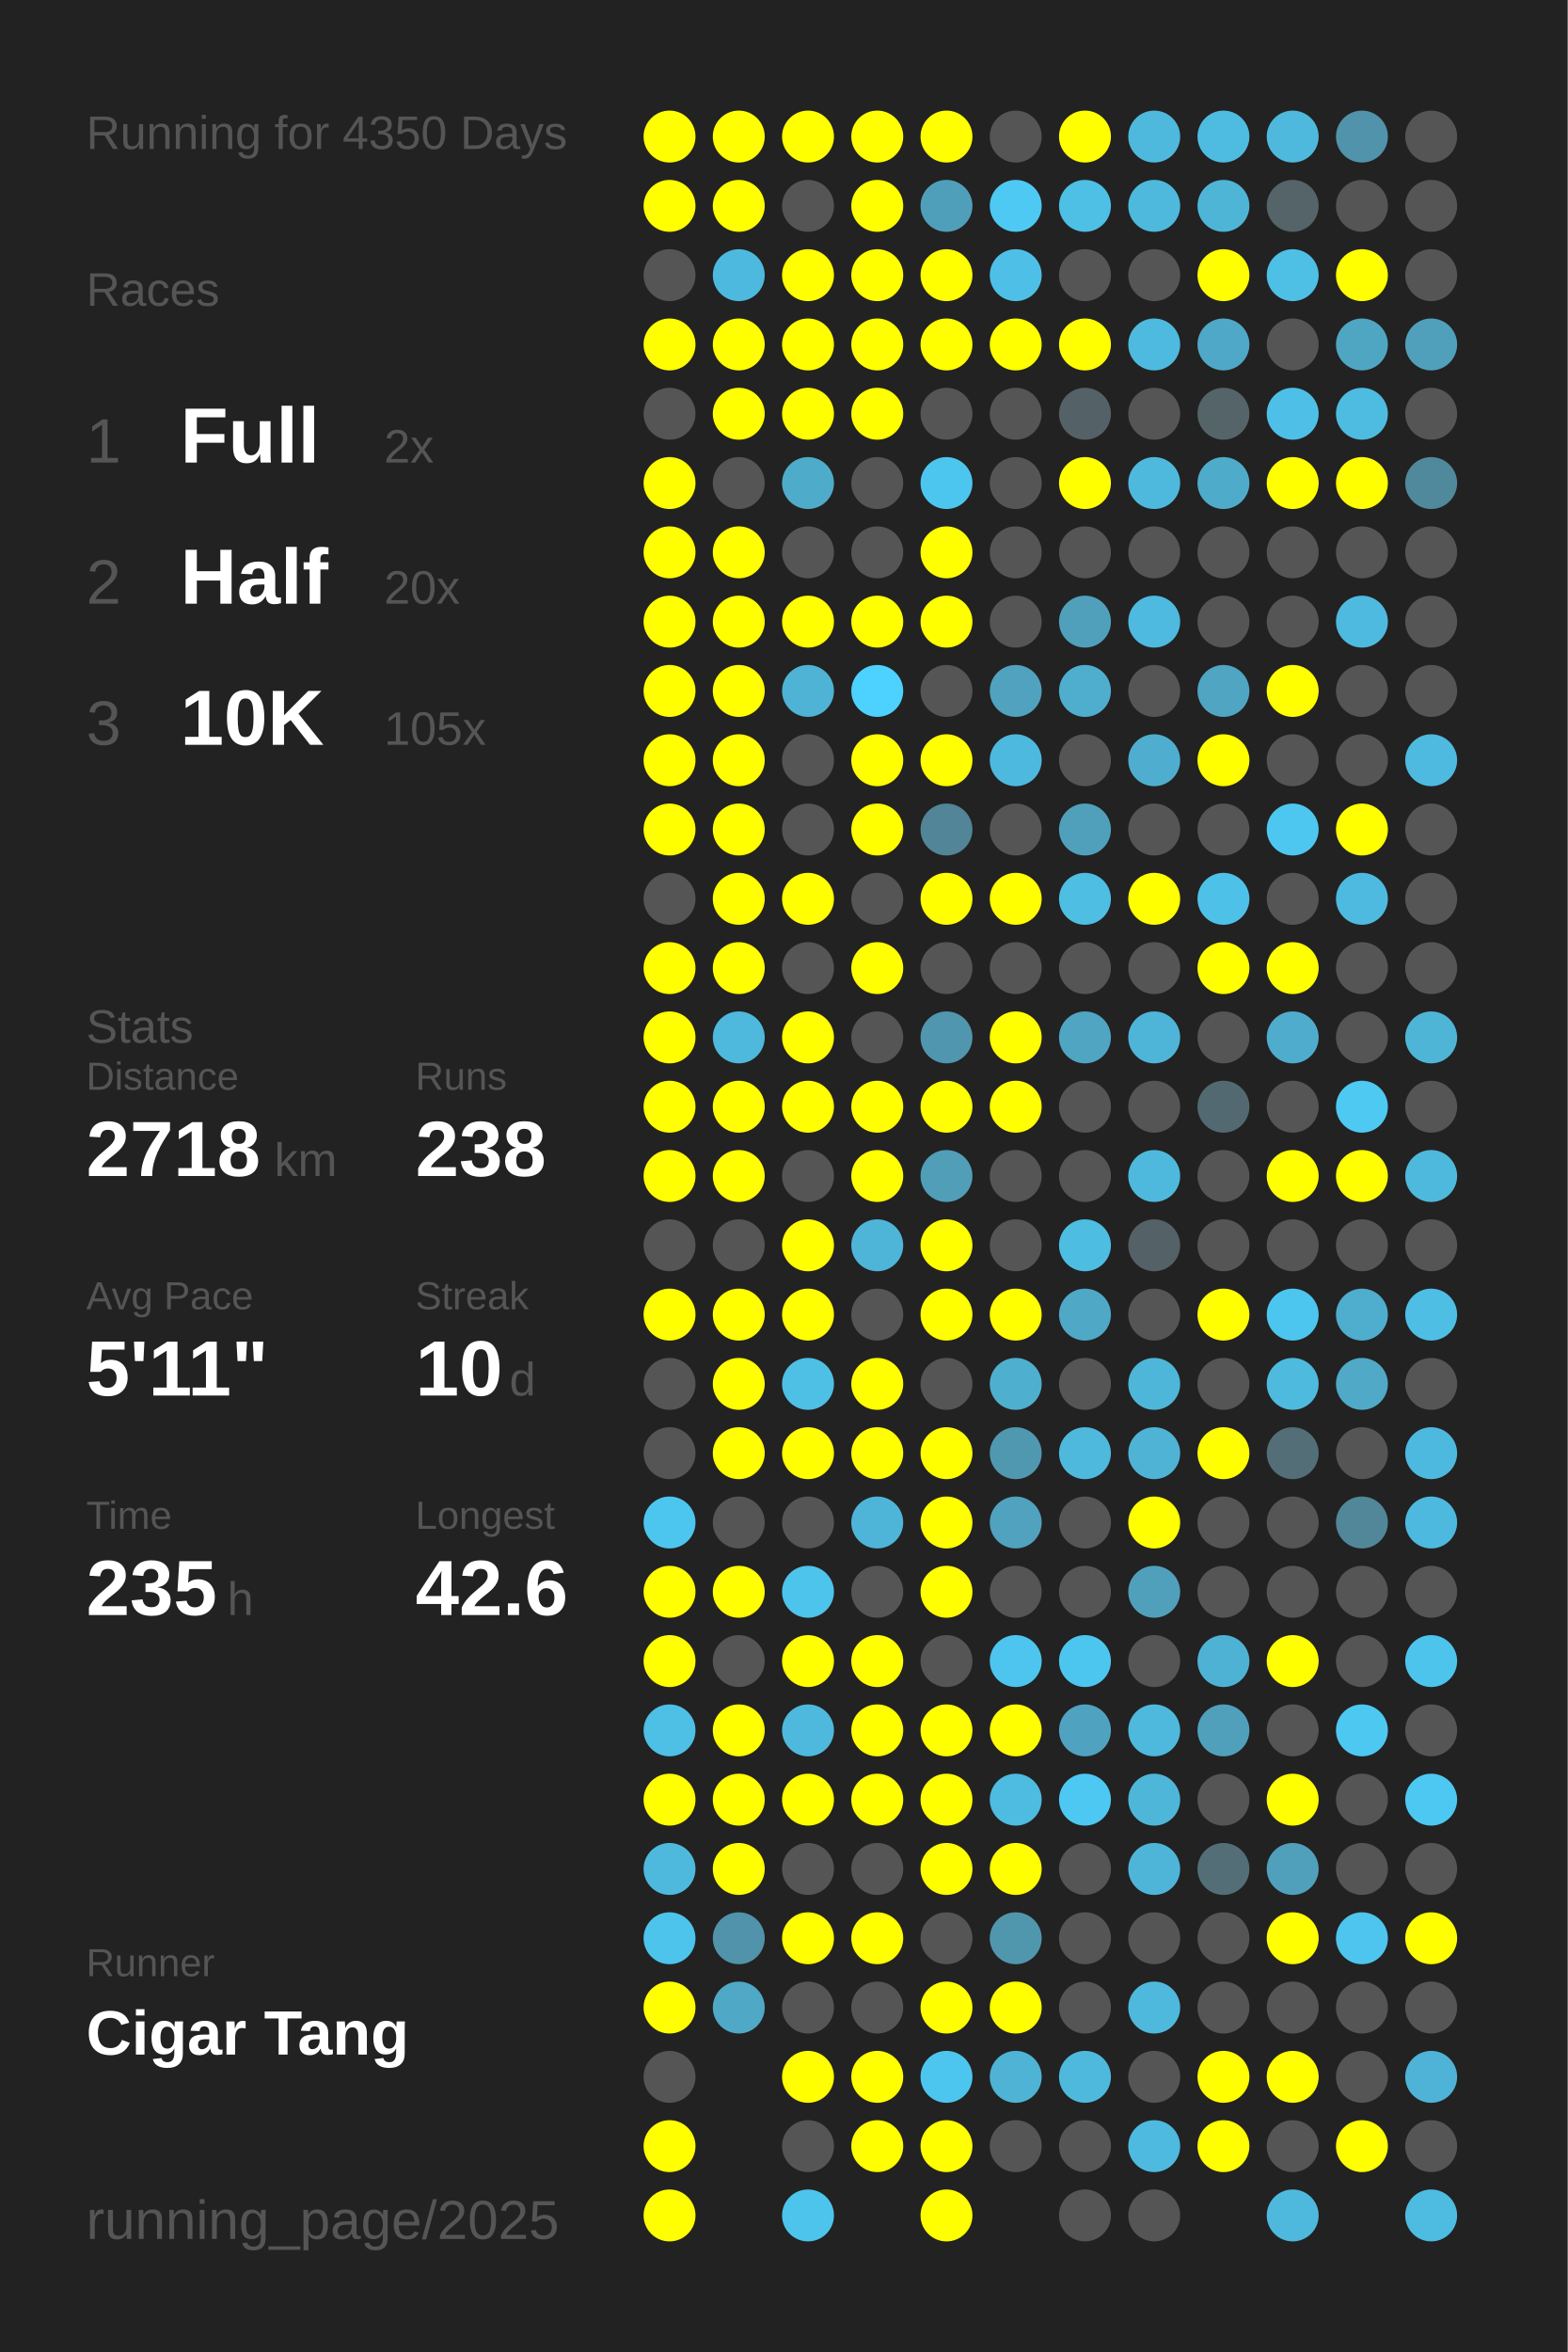
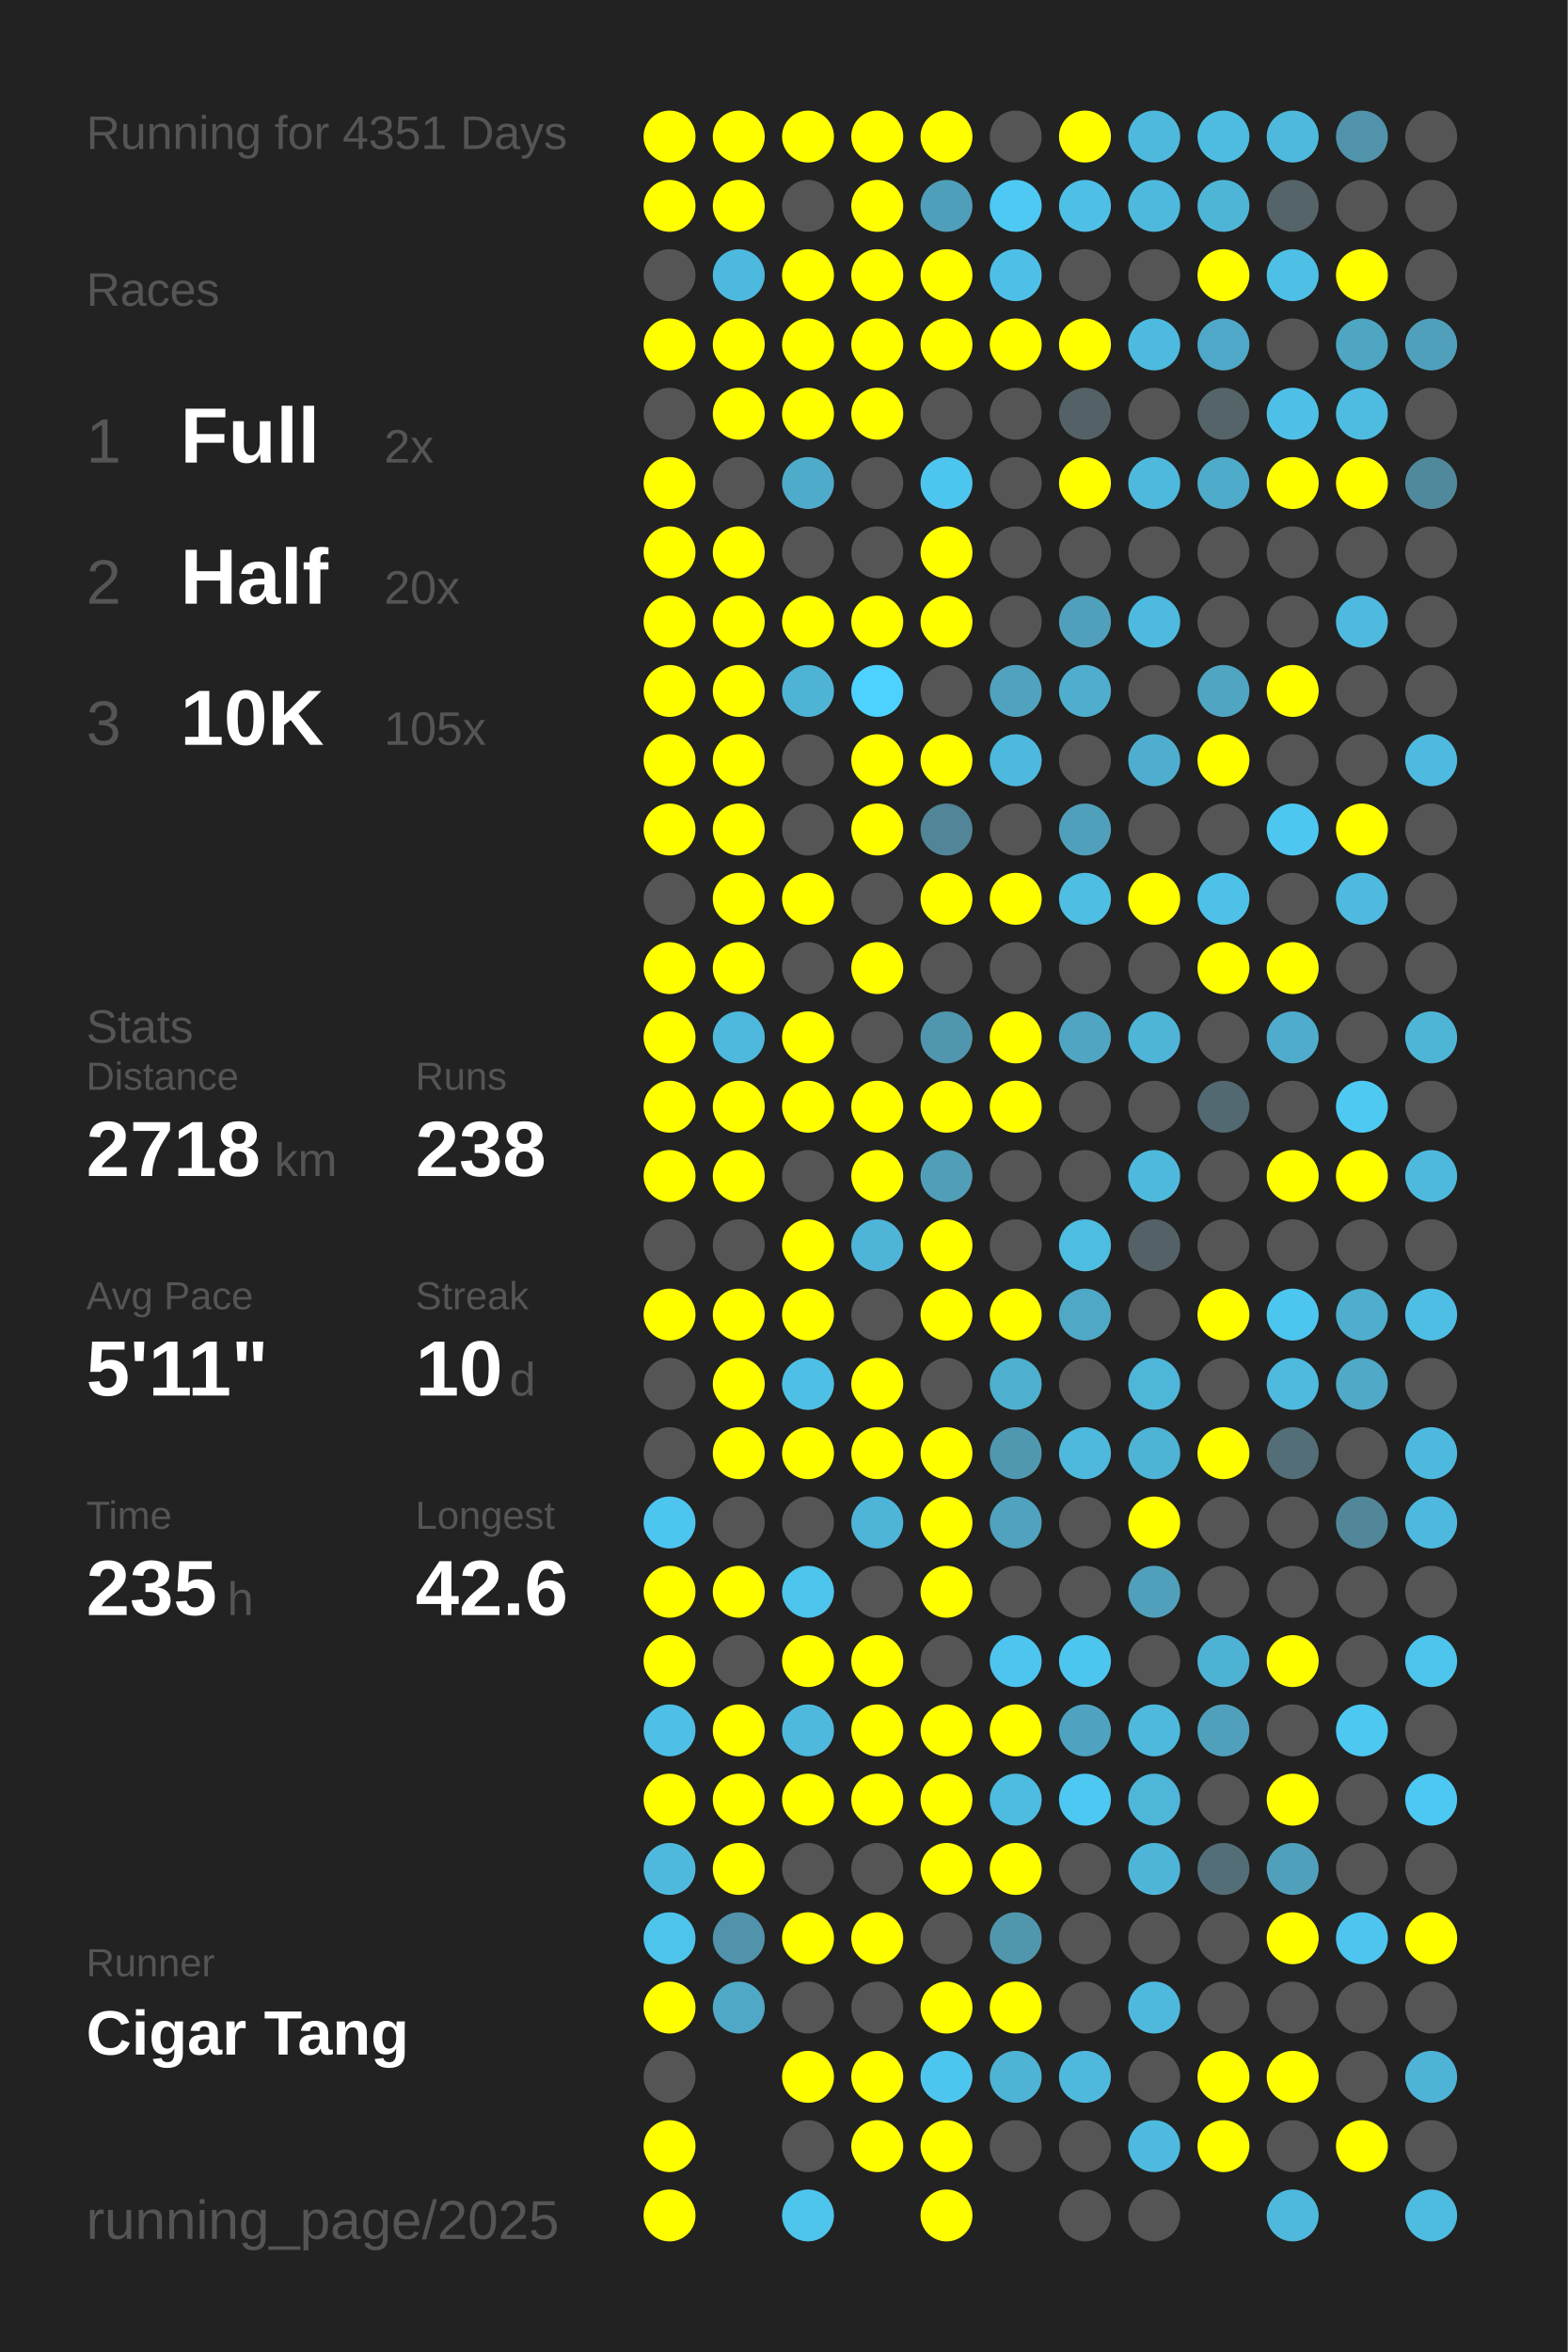
<svg xmlns="http://www.w3.org/2000/svg" baseProfile="full" height="300mm" version="1.1" viewBox="0,0,200,300" width="200mm">
  <defs />
  <rect fill="#222222" height="300" width="200" x="0" y="0" />
-   <text fill="#555555" style="font-size:6px; font-family:Arial;" x="11" y="19">Running for 4350 Days</text>
+   <text fill="#555555" style="font-size:6px; font-family:Arial;" x="11" y="19">Running for 4351 Days</text>
  <text fill="#555555" style="font-size:6px; font-family:Arial;" x="11" y="39">Races</text>
  <text fill="#555555" style="font-size:8px; font-family:Arial;" x="11" y="59">1</text>
  <text fill="#FFFFFF" style="font-size:10px; font-family:Arial; font-weight:bold;" x="23" y="59">Full</text>
  <text fill="#555555" style="font-size:6px; font-family:Arial;" x="49" y="59">2x</text>
  <text fill="#555555" style="font-size:8px; font-family:Arial;" x="11" y="77">2</text>
  <text fill="#FFFFFF" style="font-size:10px; font-family:Arial; font-weight:bold;" x="23" y="77">Half</text>
  <text fill="#555555" style="font-size:6px; font-family:Arial;" x="49" y="77">20x</text>
  <text fill="#555555" style="font-size:8px; font-family:Arial;" x="11" y="95">3</text>
  <text fill="#FFFFFF" style="font-size:10px; font-family:Arial; font-weight:bold;" x="23" y="95">10K</text>
  <text fill="#555555" style="font-size:6px; font-family:Arial;" x="49" y="95">105x</text>
  <text fill="#555555" style="font-size:6px; font-family:Arial;" x="11" y="133">Stats</text>
  <text fill="#555555" style="font-size:5px; font-family:Arial;" x="11" y="139">Distance</text>
  <text fill="#FFFFFF" style="font-size:10px; font-family:Arial; font-weight:bold;" x="11" y="150">2718</text>
  <text fill="#555555" style="font-size:6px; font-family:Arial;" x="35" y="150">km</text>
  <text fill="#555555" style="font-size:5px; font-family:Arial;" x="53" y="139">Runs</text>
  <text fill="#FFFFFF" style="font-size:10px; font-family:Arial; font-weight:bold;" x="53" y="150">238</text>
  <text fill="#555555" style="font-size:5px; font-family:Arial;" x="11" y="167">Avg Pace</text>
  <text fill="#FFFFFF" style="font-size:10px; font-family:Arial; font-weight:bold;" x="11" y="178">5'11"</text>
  <text fill="#555555" style="font-size:5px; font-family:Arial;" x="53" y="167">Streak</text>
  <text fill="#FFFFFF" style="font-size:10px; font-family:Arial; font-weight:bold;" x="53" y="178">10</text>
  <text fill="#555555" style="font-size:6px; font-family:Arial;" x="65" y="178">d</text>
  <text fill="#555555" style="font-size:5px; font-family:Arial;" x="11" y="195">Time</text>
  <text fill="#FFFFFF" style="font-size:10px; font-family:Arial; font-weight:bold;" x="11" y="206">235</text>
  <text fill="#555555" style="font-size:6px; font-family:Arial;" x="29" y="206">h</text>
  <text fill="#555555" style="font-size:5px; font-family:Arial;" x="53" y="195">Longest</text>
  <text fill="#FFFFFF" style="font-size:10px; font-family:Arial; font-weight:bold;" x="53" y="206">42.6</text>
  <text fill="#555555" style="font-size:5px; font-family:Arial;" x="11" y="252.065">Runner</text>
  <text fill="#FFFFFF" style="font-size:8px; font-family:Arial; font-weight:bold;" x="11" y="262.065">Cigar Tang</text>
  <text fill="#555555" style="font-size:7px; font-family:Arial;" x="11" y="285.581">running_page/2025</text>
  <circle cx="85.417" cy="17.419" fill="#FFFF00" r="3.312" />
  <circle cx="85.417" cy="26.258" fill="#FFFF00" r="3.312" />
  <circle cx="85.417" cy="35.097" fill="#555555" r="3.312" />
  <circle cx="85.417" cy="43.935" fill="#FFFF00" r="3.312" />
  <circle cx="85.417" cy="52.774" fill="#555555" r="3.312" />
  <circle cx="85.417" cy="61.613" fill="#FFFF00" r="3.312" />
  <circle cx="85.417" cy="70.452" fill="#FFFF00" r="3.312" />
  <circle cx="85.417" cy="79.29" fill="#FFFF00" r="3.312" />
  <circle cx="85.417" cy="88.129" fill="#FFFF00" r="3.312" />
  <circle cx="85.417" cy="96.968" fill="#FFFF00" r="3.312" />
  <circle cx="85.417" cy="105.806" fill="#FFFF00" r="3.312" />
  <circle cx="85.417" cy="114.645" fill="#555555" r="3.312" />
  <circle cx="85.417" cy="123.484" fill="#FFFF00" r="3.312" />
  <circle cx="85.417" cy="132.323" fill="#FFFF00" r="3.312" />
  <circle cx="85.417" cy="141.161" fill="#FFFF00" r="3.312" />
  <circle cx="85.417" cy="150" fill="#FFFF00" r="3.312" />
  <circle cx="85.417" cy="158.839" fill="#555555" r="3.312" />
  <circle cx="85.417" cy="167.677" fill="#FFFF00" r="3.312" />
  <circle cx="85.417" cy="176.516" fill="#555555" r="3.312" />
  <circle cx="85.417" cy="185.355" fill="#555555" r="3.312" />
  <circle cx="85.417" cy="194.194" fill="#4dc6ef" r="3.312" />
  <circle cx="85.417" cy="203.032" fill="#FFFF00" r="3.312" />
  <circle cx="85.417" cy="211.871" fill="#FFFF00" r="3.312" />
  <circle cx="85.417" cy="220.71" fill="#4ebfe5" r="3.312" />
  <circle cx="85.417" cy="229.548" fill="#FFFF00" r="3.312" />
  <circle cx="85.417" cy="238.387" fill="#4eb9dd" r="3.312" />
  <circle cx="85.417" cy="247.226" fill="#4dc4ec" r="3.312" />
  <circle cx="85.417" cy="256.065" fill="#FFFF00" r="3.312" />
  <circle cx="85.417" cy="264.903" fill="#555555" r="3.312" />
  <circle cx="85.417" cy="273.742" fill="#FFFF00" r="3.312" />
  <circle cx="85.417" cy="282.581" fill="#FFFF00" r="3.312" />
  <circle cx="94.25" cy="17.419" fill="#FFFF00" r="3.312" />
  <circle cx="94.25" cy="26.258" fill="#FFFF00" r="3.312" />
  <circle cx="94.25" cy="35.097" fill="#4eb9de" r="3.312" />
  <circle cx="94.25" cy="43.935" fill="#FFFF00" r="3.312" />
  <circle cx="94.25" cy="52.774" fill="#FFFF00" r="3.312" />
  <circle cx="94.25" cy="61.613" fill="#555555" r="3.312" />
  <circle cx="94.25" cy="70.452" fill="#FFFF00" r="3.312" />
  <circle cx="94.25" cy="79.29" fill="#FFFF00" r="3.312" />
  <circle cx="94.25" cy="88.129" fill="#FFFF00" r="3.312" />
  <circle cx="94.25" cy="96.968" fill="#FFFF00" r="3.312" />
  <circle cx="94.25" cy="105.806" fill="#FFFF00" r="3.312" />
  <circle cx="94.25" cy="114.645" fill="#FFFF00" r="3.312" />
  <circle cx="94.25" cy="123.484" fill="#FFFF00" r="3.312" />
  <circle cx="94.25" cy="132.323" fill="#4eb9dd" r="3.312" />
  <circle cx="94.25" cy="141.161" fill="#FFFF00" r="3.312" />
  <circle cx="94.25" cy="150" fill="#FFFF00" r="3.312" />
  <circle cx="94.25" cy="158.839" fill="#555555" r="3.312" />
  <circle cx="94.25" cy="167.677" fill="#FFFF00" r="3.312" />
  <circle cx="94.25" cy="176.516" fill="#FFFF00" r="3.312" />
  <circle cx="94.25" cy="185.355" fill="#FFFF00" r="3.312" />
  <circle cx="94.25" cy="194.194" fill="#555555" r="3.312" />
  <circle cx="94.25" cy="203.032" fill="#FFFF00" r="3.312" />
  <circle cx="94.25" cy="211.871" fill="#555555" r="3.312" />
  <circle cx="94.25" cy="220.71" fill="#FFFF00" r="3.312" />
  <circle cx="94.25" cy="229.548" fill="#FFFF00" r="3.312" />
  <circle cx="94.25" cy="238.387" fill="#FFFF00" r="3.312" />
  <circle cx="94.25" cy="247.226" fill="#5093aa" r="3.312" />
  <circle cx="94.25" cy="256.065" fill="#4fa8c5" r="3.312" />
  <circle cx="103.083" cy="17.419" fill="#FFFF00" r="3.312" />
  <circle cx="103.083" cy="26.258" fill="#555555" r="3.312" />
  <circle cx="103.083" cy="35.097" fill="#FFFF00" r="3.312" />
  <circle cx="103.083" cy="43.935" fill="#FFFF00" r="3.312" />
  <circle cx="103.083" cy="52.774" fill="#FFFF00" r="3.312" />
  <circle cx="103.083" cy="61.613" fill="#4fabca" r="3.312" />
  <circle cx="103.083" cy="70.452" fill="#555555" r="3.312" />
  <circle cx="103.083" cy="79.29" fill="#FFFF00" r="3.312" />
  <circle cx="103.083" cy="88.129" fill="#4eb3d5" r="3.312" />
  <circle cx="103.083" cy="96.968" fill="#555555" r="3.312" />
  <circle cx="103.083" cy="105.806" fill="#555555" r="3.312" />
  <circle cx="103.083" cy="114.645" fill="#FFFF00" r="3.312" />
  <circle cx="103.083" cy="123.484" fill="#555555" r="3.312" />
  <circle cx="103.083" cy="132.323" fill="#FFFF00" r="3.312" />
  <circle cx="103.083" cy="141.161" fill="#FFFF00" r="3.312" />
  <circle cx="103.083" cy="150" fill="#555555" r="3.312" />
  <circle cx="103.083" cy="158.839" fill="#FFFF00" r="3.312" />
  <circle cx="103.083" cy="167.677" fill="#FFFF00" r="3.312" />
  <circle cx="103.083" cy="176.516" fill="#4ec0e6" r="3.312" />
  <circle cx="103.083" cy="185.355" fill="#FFFF00" r="3.312" />
  <circle cx="103.083" cy="194.194" fill="#555555" r="3.312" />
  <circle cx="103.083" cy="203.032" fill="#4dc4ec" r="3.312" />
  <circle cx="103.083" cy="211.871" fill="#FFFF00" r="3.312" />
  <circle cx="103.083" cy="220.71" fill="#4eb9dd" r="3.312" />
  <circle cx="103.083" cy="229.548" fill="#FFFF00" r="3.312" />
  <circle cx="103.083" cy="238.387" fill="#555555" r="3.312" />
  <circle cx="103.083" cy="247.226" fill="#FFFF00" r="3.312" />
  <circle cx="103.083" cy="256.065" fill="#555555" r="3.312" />
  <circle cx="103.083" cy="264.903" fill="#FFFF00" r="3.312" />
  <circle cx="103.083" cy="273.742" fill="#555555" r="3.312" />
  <circle cx="103.083" cy="282.581" fill="#4dc4ec" r="3.312" />
  <circle cx="111.917" cy="17.419" fill="#FFFF00" r="3.312" />
  <circle cx="111.917" cy="26.258" fill="#FFFF00" r="3.312" />
  <circle cx="111.917" cy="35.097" fill="#FFFF00" r="3.312" />
  <circle cx="111.917" cy="43.935" fill="#FFFF00" r="3.312" />
  <circle cx="111.917" cy="52.774" fill="#FFFF00" r="3.312" />
  <circle cx="111.917" cy="61.613" fill="#555555" r="3.312" />
  <circle cx="111.917" cy="70.452" fill="#555555" r="3.312" />
  <circle cx="111.917" cy="79.29" fill="#FFFF00" r="3.312" />
  <circle cx="111.917" cy="88.129" fill="#4dd1fe" r="3.312" />
  <circle cx="111.917" cy="96.968" fill="#FFFF00" r="3.312" />
  <circle cx="111.917" cy="105.806" fill="#FFFF00" r="3.312" />
  <circle cx="111.917" cy="114.645" fill="#555555" r="3.312" />
  <circle cx="111.917" cy="123.484" fill="#FFFF00" r="3.312" />
  <circle cx="111.917" cy="132.323" fill="#555555" r="3.312" />
  <circle cx="111.917" cy="141.161" fill="#FFFF00" r="3.312" />
  <circle cx="111.917" cy="150" fill="#FFFF00" r="3.312" />
  <circle cx="111.917" cy="158.839" fill="#4eb5d8" r="3.312" />
  <circle cx="111.917" cy="167.677" fill="#555555" r="3.312" />
  <circle cx="111.917" cy="176.516" fill="#FFFF00" r="3.312" />
  <circle cx="111.917" cy="185.355" fill="#FFFF00" r="3.312" />
  <circle cx="111.917" cy="194.194" fill="#4eb5d8" r="3.312" />
  <circle cx="111.917" cy="203.032" fill="#555555" r="3.312" />
  <circle cx="111.917" cy="211.871" fill="#FFFF00" r="3.312" />
  <circle cx="111.917" cy="220.71" fill="#FFFF00" r="3.312" />
  <circle cx="111.917" cy="229.548" fill="#FFFF00" r="3.312" />
  <circle cx="111.917" cy="238.387" fill="#555555" r="3.312" />
  <circle cx="111.917" cy="247.226" fill="#FFFF00" r="3.312" />
  <circle cx="111.917" cy="256.065" fill="#555555" r="3.312" />
  <circle cx="111.917" cy="264.903" fill="#FFFF00" r="3.312" />
  <circle cx="111.917" cy="273.742" fill="#FFFF00" r="3.312" />
  <circle cx="120.75" cy="17.419" fill="#FFFF00" r="3.312" />
  <circle cx="120.75" cy="26.258" fill="#509fba" r="3.312" />
  <circle cx="120.75" cy="35.097" fill="#FFFF00" r="3.312" />
  <circle cx="120.75" cy="43.935" fill="#FFFF00" r="3.312" />
  <circle cx="120.75" cy="52.774" fill="#555555" r="3.312" />
  <circle cx="120.75" cy="61.613" fill="#4dc6ef" r="3.312" />
  <circle cx="120.75" cy="70.452" fill="#FFFF00" r="3.312" />
  <circle cx="120.75" cy="79.29" fill="#FFFF00" r="3.312" />
  <circle cx="120.75" cy="88.129" fill="#555555" r="3.312" />
  <circle cx="120.75" cy="96.968" fill="#FFFF00" r="3.312" />
  <circle cx="120.75" cy="105.806" fill="#518597" r="3.312" />
  <circle cx="120.75" cy="114.645" fill="#FFFF00" r="3.312" />
  <circle cx="120.75" cy="123.484" fill="#555555" r="3.312" />
  <circle cx="120.75" cy="132.323" fill="#5096ae" r="3.312" />
  <circle cx="120.75" cy="141.161" fill="#FFFF00" r="3.312" />
  <circle cx="120.75" cy="150" fill="#509eb8" r="3.312" />
  <circle cx="120.75" cy="158.839" fill="#FFFF00" r="3.312" />
  <circle cx="120.75" cy="167.677" fill="#FFFF00" r="3.312" />
  <circle cx="120.75" cy="176.516" fill="#555555" r="3.312" />
  <circle cx="120.75" cy="185.355" fill="#FFFF00" r="3.312" />
  <circle cx="120.75" cy="194.194" fill="#FFFF00" r="3.312" />
  <circle cx="120.75" cy="203.032" fill="#FFFF00" r="3.312" />
  <circle cx="120.75" cy="211.871" fill="#555555" r="3.312" />
  <circle cx="120.75" cy="220.71" fill="#FFFF00" r="3.312" />
  <circle cx="120.75" cy="229.548" fill="#FFFF00" r="3.312" />
  <circle cx="120.75" cy="238.387" fill="#FFFF00" r="3.312" />
  <circle cx="120.75" cy="247.226" fill="#555555" r="3.312" />
  <circle cx="120.75" cy="256.065" fill="#FFFF00" r="3.312" />
  <circle cx="120.75" cy="264.903" fill="#4dc6ef" r="3.312" />
  <circle cx="120.75" cy="273.742" fill="#FFFF00" r="3.312" />
  <circle cx="120.75" cy="282.581" fill="#FFFF00" r="3.312" />
  <circle cx="129.583" cy="17.419" fill="#555555" r="3.312" />
  <circle cx="129.583" cy="26.258" fill="#4dc9f4" r="3.312" />
  <circle cx="129.583" cy="35.097" fill="#4ec0e7" r="3.312" />
  <circle cx="129.583" cy="43.935" fill="#FFFF00" r="3.312" />
  <circle cx="129.583" cy="52.774" fill="#555555" r="3.312" />
  <circle cx="129.583" cy="61.613" fill="#555555" r="3.312" />
  <circle cx="129.583" cy="70.452" fill="#555555" r="3.312" />
  <circle cx="129.583" cy="79.29" fill="#555555" r="3.312" />
  <circle cx="129.583" cy="88.129" fill="#50a2be" r="3.312" />
  <circle cx="129.583" cy="96.968" fill="#4eb9de" r="3.312" />
  <circle cx="129.583" cy="105.806" fill="#555555" r="3.312" />
  <circle cx="129.583" cy="114.645" fill="#FFFF00" r="3.312" />
  <circle cx="129.583" cy="123.484" fill="#555555" r="3.312" />
  <circle cx="129.583" cy="132.323" fill="#FFFF00" r="3.312" />
  <circle cx="129.583" cy="141.161" fill="#FFFF00" r="3.312" />
  <circle cx="129.583" cy="150" fill="#555555" r="3.312" />
  <circle cx="129.583" cy="158.839" fill="#555555" r="3.312" />
  <circle cx="129.583" cy="167.677" fill="#FFFF00" r="3.312" />
  <circle cx="129.583" cy="176.516" fill="#4fafcf" r="3.312" />
  <circle cx="129.583" cy="185.355" fill="#5098b0" r="3.312" />
  <circle cx="129.583" cy="194.194" fill="#50a2be" r="3.312" />
  <circle cx="129.583" cy="203.032" fill="#555555" r="3.312" />
  <circle cx="129.583" cy="211.871" fill="#4dc5ee" r="3.312" />
  <circle cx="129.583" cy="220.71" fill="#FFFF00" r="3.312" />
  <circle cx="129.583" cy="229.548" fill="#4ebbe0" r="3.312" />
  <circle cx="129.583" cy="238.387" fill="#FFFF00" r="3.312" />
  <circle cx="129.583" cy="247.226" fill="#5097ae" r="3.312" />
  <circle cx="129.583" cy="256.065" fill="#FFFF00" r="3.312" />
  <circle cx="129.583" cy="264.903" fill="#4eb3d5" r="3.312" />
  <circle cx="129.583" cy="273.742" fill="#555555" r="3.312" />
  <circle cx="138.417" cy="17.419" fill="#FFFF00" r="3.312" />
  <circle cx="138.417" cy="26.258" fill="#4ebfe5" r="3.312" />
  <circle cx="138.417" cy="35.097" fill="#555555" r="3.312" />
  <circle cx="138.417" cy="43.935" fill="#FFFF00" r="3.312" />
  <circle cx="138.417" cy="52.774" fill="#546166" r="3.312" />
  <circle cx="138.417" cy="61.613" fill="#FFFF00" r="3.312" />
  <circle cx="138.417" cy="70.452" fill="#555555" r="3.312" />
  <circle cx="138.417" cy="79.29" fill="#50a0bb" r="3.312" />
  <circle cx="138.417" cy="88.129" fill="#4faece" r="3.312" />
  <circle cx="138.417" cy="96.968" fill="#555555" r="3.312" />
  <circle cx="138.417" cy="105.806" fill="#50a0bb" r="3.312" />
  <circle cx="138.417" cy="114.645" fill="#4ebee3" r="3.312" />
  <circle cx="138.417" cy="123.484" fill="#555555" r="3.312" />
  <circle cx="138.417" cy="132.323" fill="#4fa5c2" r="3.312" />
  <circle cx="138.417" cy="141.161" fill="#555555" r="3.312" />
  <circle cx="138.417" cy="150" fill="#555555" r="3.312" />
  <circle cx="138.417" cy="158.839" fill="#4ebde2" r="3.312" />
  <circle cx="138.417" cy="167.677" fill="#4fa8c6" r="3.312" />
  <circle cx="138.417" cy="176.516" fill="#555555" r="3.312" />
  <circle cx="138.417" cy="185.355" fill="#4eb9dd" r="3.312" />
  <circle cx="138.417" cy="194.194" fill="#555555" r="3.312" />
  <circle cx="138.417" cy="203.032" fill="#555555" r="3.312" />
  <circle cx="138.417" cy="211.871" fill="#4dc6ef" r="3.312" />
  <circle cx="138.417" cy="220.71" fill="#4fa3c0" r="3.312" />
  <circle cx="138.417" cy="229.548" fill="#4dc8f2" r="3.312" />
  <circle cx="138.417" cy="238.387" fill="#555555" r="3.312" />
  <circle cx="138.417" cy="247.226" fill="#555555" r="3.312" />
  <circle cx="138.417" cy="256.065" fill="#555555" r="3.312" />
  <circle cx="138.417" cy="264.903" fill="#4eb9dd" r="3.312" />
  <circle cx="138.417" cy="273.742" fill="#555555" r="3.312" />
  <circle cx="138.417" cy="282.581" fill="#555555" r="3.312" />
  <circle cx="147.25" cy="17.419" fill="#4eb9dd" r="3.312" />
  <circle cx="147.25" cy="26.258" fill="#4eb9dd" r="3.312" />
  <circle cx="147.25" cy="35.097" fill="#555555" r="3.312" />
  <circle cx="147.25" cy="43.935" fill="#4ebadf" r="3.312" />
  <circle cx="147.25" cy="52.774" fill="#555555" r="3.312" />
  <circle cx="147.25" cy="61.613" fill="#4eb9dd" r="3.312" />
  <circle cx="147.25" cy="70.452" fill="#555555" r="3.312" />
  <circle cx="147.25" cy="79.29" fill="#4ebadf" r="3.312" />
  <circle cx="147.25" cy="88.129" fill="#555555" r="3.312" />
  <circle cx="147.25" cy="96.968" fill="#4faecf" r="3.312" />
  <circle cx="147.25" cy="105.806" fill="#555555" r="3.312" />
  <circle cx="147.25" cy="114.645" fill="#FFFF00" r="3.312" />
  <circle cx="147.25" cy="123.484" fill="#555555" r="3.312" />
  <circle cx="147.25" cy="132.323" fill="#4eb5d8" r="3.312" />
  <circle cx="147.25" cy="141.161" fill="#555555" r="3.312" />
  <circle cx="147.25" cy="150" fill="#4eb9dd" r="3.312" />
  <circle cx="147.25" cy="158.839" fill="#546166" r="3.312" />
  <circle cx="147.25" cy="167.677" fill="#555555" r="3.312" />
  <circle cx="147.25" cy="176.516" fill="#4eb6d9" r="3.312" />
  <circle cx="147.25" cy="185.355" fill="#4eb3d5" r="3.312" />
  <circle cx="147.25" cy="194.194" fill="#FFFF00" r="3.312" />
  <circle cx="147.25" cy="203.032" fill="#50a0bb" r="3.312" />
  <circle cx="147.25" cy="211.871" fill="#555555" r="3.312" />
  <circle cx="147.25" cy="220.71" fill="#4eb9dd" r="3.312" />
  <circle cx="147.25" cy="229.548" fill="#4eb6d9" r="3.312" />
  <circle cx="147.25" cy="238.387" fill="#4eb5d8" r="3.312" />
  <circle cx="147.25" cy="247.226" fill="#555555" r="3.312" />
  <circle cx="147.25" cy="256.065" fill="#4eb9dd" r="3.312" />
  <circle cx="147.25" cy="264.903" fill="#555555" r="3.312" />
  <circle cx="147.25" cy="273.742" fill="#4ebadf" r="3.312" />
  <circle cx="147.25" cy="282.581" fill="#555555" r="3.312" />
  <circle cx="156.083" cy="17.419" fill="#4ebce1" r="3.312" />
  <circle cx="156.083" cy="26.258" fill="#4eb5d7" r="3.312" />
  <circle cx="156.083" cy="35.097" fill="#FFFF00" r="3.312" />
  <circle cx="156.083" cy="43.935" fill="#4fa8c7" r="3.312" />
  <circle cx="156.083" cy="52.774" fill="#546469" r="3.312" />
  <circle cx="156.083" cy="61.613" fill="#4fabca" r="3.312" />
  <circle cx="156.083" cy="70.452" fill="#555555" r="3.312" />
  <circle cx="156.083" cy="79.29" fill="#555555" r="3.312" />
  <circle cx="156.083" cy="88.129" fill="#4fa5c2" r="3.312" />
  <circle cx="156.083" cy="96.968" fill="#FFFF00" r="3.312" />
  <circle cx="156.083" cy="105.806" fill="#555555" r="3.312" />
  <circle cx="156.083" cy="114.645" fill="#4ec1e9" r="3.312" />
  <circle cx="156.083" cy="123.484" fill="#FFFF00" r="3.312" />
  <circle cx="156.083" cy="132.323" fill="#555555" r="3.312" />
  <circle cx="156.083" cy="141.161" fill="#536971" r="3.312" />
  <circle cx="156.083" cy="150" fill="#555555" r="3.312" />
  <circle cx="156.083" cy="158.839" fill="#555555" r="3.312" />
  <circle cx="156.083" cy="167.677" fill="#FFFF00" r="3.312" />
  <circle cx="156.083" cy="176.516" fill="#555555" r="3.312" />
  <circle cx="156.083" cy="185.355" fill="#FFFF00" r="3.312" />
  <circle cx="156.083" cy="194.194" fill="#555555" r="3.312" />
  <circle cx="156.083" cy="203.032" fill="#555555" r="3.312" />
  <circle cx="156.083" cy="211.871" fill="#4eb2d4" r="3.312" />
  <circle cx="156.083" cy="220.71" fill="#50a0bb" r="3.312" />
  <circle cx="156.083" cy="229.548" fill="#555555" r="3.312" />
  <circle cx="156.083" cy="238.387" fill="#536e77" r="3.312" />
  <circle cx="156.083" cy="247.226" fill="#555555" r="3.312" />
  <circle cx="156.083" cy="256.065" fill="#555555" r="3.312" />
  <circle cx="156.083" cy="264.903" fill="#FFFF00" r="3.312" />
  <circle cx="156.083" cy="273.742" fill="#FFFF00" r="3.312" />
  <circle cx="164.917" cy="17.419" fill="#4eb9dd" r="3.312" />
  <circle cx="164.917" cy="26.258" fill="#546469" r="3.312" />
  <circle cx="164.917" cy="35.097" fill="#4ebfe5" r="3.312" />
  <circle cx="164.917" cy="43.935" fill="#555555" r="3.312" />
  <circle cx="164.917" cy="52.774" fill="#4ec0e7" r="3.312" />
  <circle cx="164.917" cy="61.613" fill="#FFFF00" r="3.312" />
  <circle cx="164.917" cy="70.452" fill="#555555" r="3.312" />
  <circle cx="164.917" cy="79.29" fill="#555555" r="3.312" />
  <circle cx="164.917" cy="88.129" fill="#FFFF00" r="3.312" />
  <circle cx="164.917" cy="96.968" fill="#555555" r="3.312" />
  <circle cx="164.917" cy="105.806" fill="#4dc7f0" r="3.312" />
  <circle cx="164.917" cy="114.645" fill="#555555" r="3.312" />
  <circle cx="164.917" cy="123.484" fill="#FFFF00" r="3.312" />
  <circle cx="164.917" cy="132.323" fill="#4faccc" r="3.312" />
  <circle cx="164.917" cy="141.161" fill="#555555" r="3.312" />
  <circle cx="164.917" cy="150" fill="#FFFF00" r="3.312" />
  <circle cx="164.917" cy="158.839" fill="#555555" r="3.312" />
  <circle cx="164.917" cy="167.677" fill="#4dc6ef" r="3.312" />
  <circle cx="164.917" cy="176.516" fill="#4ebade" r="3.312" />
  <circle cx="164.917" cy="185.355" fill="#536e77" r="3.312" />
  <circle cx="164.917" cy="194.194" fill="#555555" r="3.312" />
  <circle cx="164.917" cy="203.032" fill="#555555" r="3.312" />
  <circle cx="164.917" cy="211.871" fill="#FFFF00" r="3.312" />
  <circle cx="164.917" cy="220.71" fill="#555555" r="3.312" />
  <circle cx="164.917" cy="229.548" fill="#FFFF00" r="3.312" />
  <circle cx="164.917" cy="238.387" fill="#50a0bb" r="3.312" />
  <circle cx="164.917" cy="247.226" fill="#FFFF00" r="3.312" />
  <circle cx="164.917" cy="256.065" fill="#555555" r="3.312" />
  <circle cx="164.917" cy="264.903" fill="#FFFF00" r="3.312" />
  <circle cx="164.917" cy="273.742" fill="#555555" r="3.312" />
  <circle cx="164.917" cy="282.581" fill="#4eb9dd" r="3.312" />
  <circle cx="173.75" cy="17.419" fill="#5093aa" r="3.312" />
  <circle cx="173.75" cy="26.258" fill="#555555" r="3.312" />
  <circle cx="173.75" cy="35.097" fill="#FFFF00" r="3.312" />
  <circle cx="173.75" cy="43.935" fill="#4fa6c3" r="3.312" />
  <circle cx="173.75" cy="52.774" fill="#4ebbe0" r="3.312" />
  <circle cx="173.75" cy="61.613" fill="#FFFF00" r="3.312" />
  <circle cx="173.75" cy="70.452" fill="#555555" r="3.312" />
  <circle cx="173.75" cy="79.29" fill="#4ebadf" r="3.312" />
  <circle cx="173.75" cy="88.129" fill="#555555" r="3.312" />
  <circle cx="173.75" cy="96.968" fill="#555555" r="3.312" />
  <circle cx="173.75" cy="105.806" fill="#FFFF00" r="3.312" />
  <circle cx="173.75" cy="114.645" fill="#4ebadf" r="3.312" />
  <circle cx="173.75" cy="123.484" fill="#555555" r="3.312" />
  <circle cx="173.75" cy="132.323" fill="#555555" r="3.312" />
  <circle cx="173.75" cy="141.161" fill="#4dc9f2" r="3.312" />
  <circle cx="173.75" cy="150" fill="#FFFF00" r="3.312" />
  <circle cx="173.75" cy="158.839" fill="#555555" r="3.312" />
  <circle cx="173.75" cy="167.677" fill="#4fadcd" r="3.312" />
  <circle cx="173.75" cy="176.516" fill="#4fa9c7" r="3.312" />
  <circle cx="173.75" cy="185.355" fill="#555555" r="3.312" />
  <circle cx="173.75" cy="194.194" fill="#518799" r="3.312" />
  <circle cx="173.75" cy="203.032" fill="#555555" r="3.312" />
  <circle cx="173.75" cy="211.871" fill="#555555" r="3.312" />
  <circle cx="173.75" cy="220.71" fill="#4dc8f1" r="3.312" />
  <circle cx="173.75" cy="229.548" fill="#555555" r="3.312" />
  <circle cx="173.75" cy="238.387" fill="#555555" r="3.312" />
  <circle cx="173.75" cy="247.226" fill="#4dc5ee" r="3.312" />
  <circle cx="173.75" cy="256.065" fill="#555555" r="3.312" />
  <circle cx="173.75" cy="264.903" fill="#555555" r="3.312" />
  <circle cx="173.75" cy="273.742" fill="#FFFF00" r="3.312" />
  <circle cx="182.583" cy="17.419" fill="#555555" r="3.312" />
  <circle cx="182.583" cy="26.258" fill="#555555" r="3.312" />
  <circle cx="182.583" cy="35.097" fill="#555555" r="3.312" />
  <circle cx="182.583" cy="43.935" fill="#50a0bb" r="3.312" />
  <circle cx="182.583" cy="52.774" fill="#555555" r="3.312" />
  <circle cx="182.583" cy="61.613" fill="#51899c" r="3.312" />
  <circle cx="182.583" cy="70.452" fill="#555555" r="3.312" />
  <circle cx="182.583" cy="79.29" fill="#555555" r="3.312" />
  <circle cx="182.583" cy="88.129" fill="#555555" r="3.312" />
  <circle cx="182.583" cy="96.968" fill="#4ebadf" r="3.312" />
  <circle cx="182.583" cy="105.806" fill="#555555" r="3.312" />
  <circle cx="182.583" cy="114.645" fill="#555555" r="3.312" />
  <circle cx="182.583" cy="123.484" fill="#555555" r="3.312" />
  <circle cx="182.583" cy="132.323" fill="#4eb5d7" r="3.312" />
  <circle cx="182.583" cy="141.161" fill="#555555" r="3.312" />
  <circle cx="182.583" cy="150" fill="#4eb9dd" r="3.312" />
  <circle cx="182.583" cy="158.839" fill="#555555" r="3.312" />
  <circle cx="182.583" cy="167.677" fill="#4ebee5" r="3.312" />
  <circle cx="182.583" cy="176.516" fill="#555555" r="3.312" />
  <circle cx="182.583" cy="185.355" fill="#4eb9de" r="3.312" />
  <circle cx="182.583" cy="194.194" fill="#4eb9de" r="3.312" />
  <circle cx="182.583" cy="203.032" fill="#555555" r="3.312" />
  <circle cx="182.583" cy="211.871" fill="#4dc4ec" r="3.312" />
  <circle cx="182.583" cy="220.71" fill="#555555" r="3.312" />
  <circle cx="182.583" cy="229.548" fill="#4dc8f2" r="3.312" />
  <circle cx="182.583" cy="238.387" fill="#555555" r="3.312" />
  <circle cx="182.583" cy="247.226" fill="#FFFF00" r="3.312" />
  <circle cx="182.583" cy="256.065" fill="#555555" r="3.312" />
  <circle cx="182.583" cy="264.903" fill="#4eb3d6" r="3.312" />
  <circle cx="182.583" cy="273.742" fill="#555555" r="3.312" />
  <circle cx="182.583" cy="282.581" fill="#4ebbe0" r="3.312" />
</svg>
